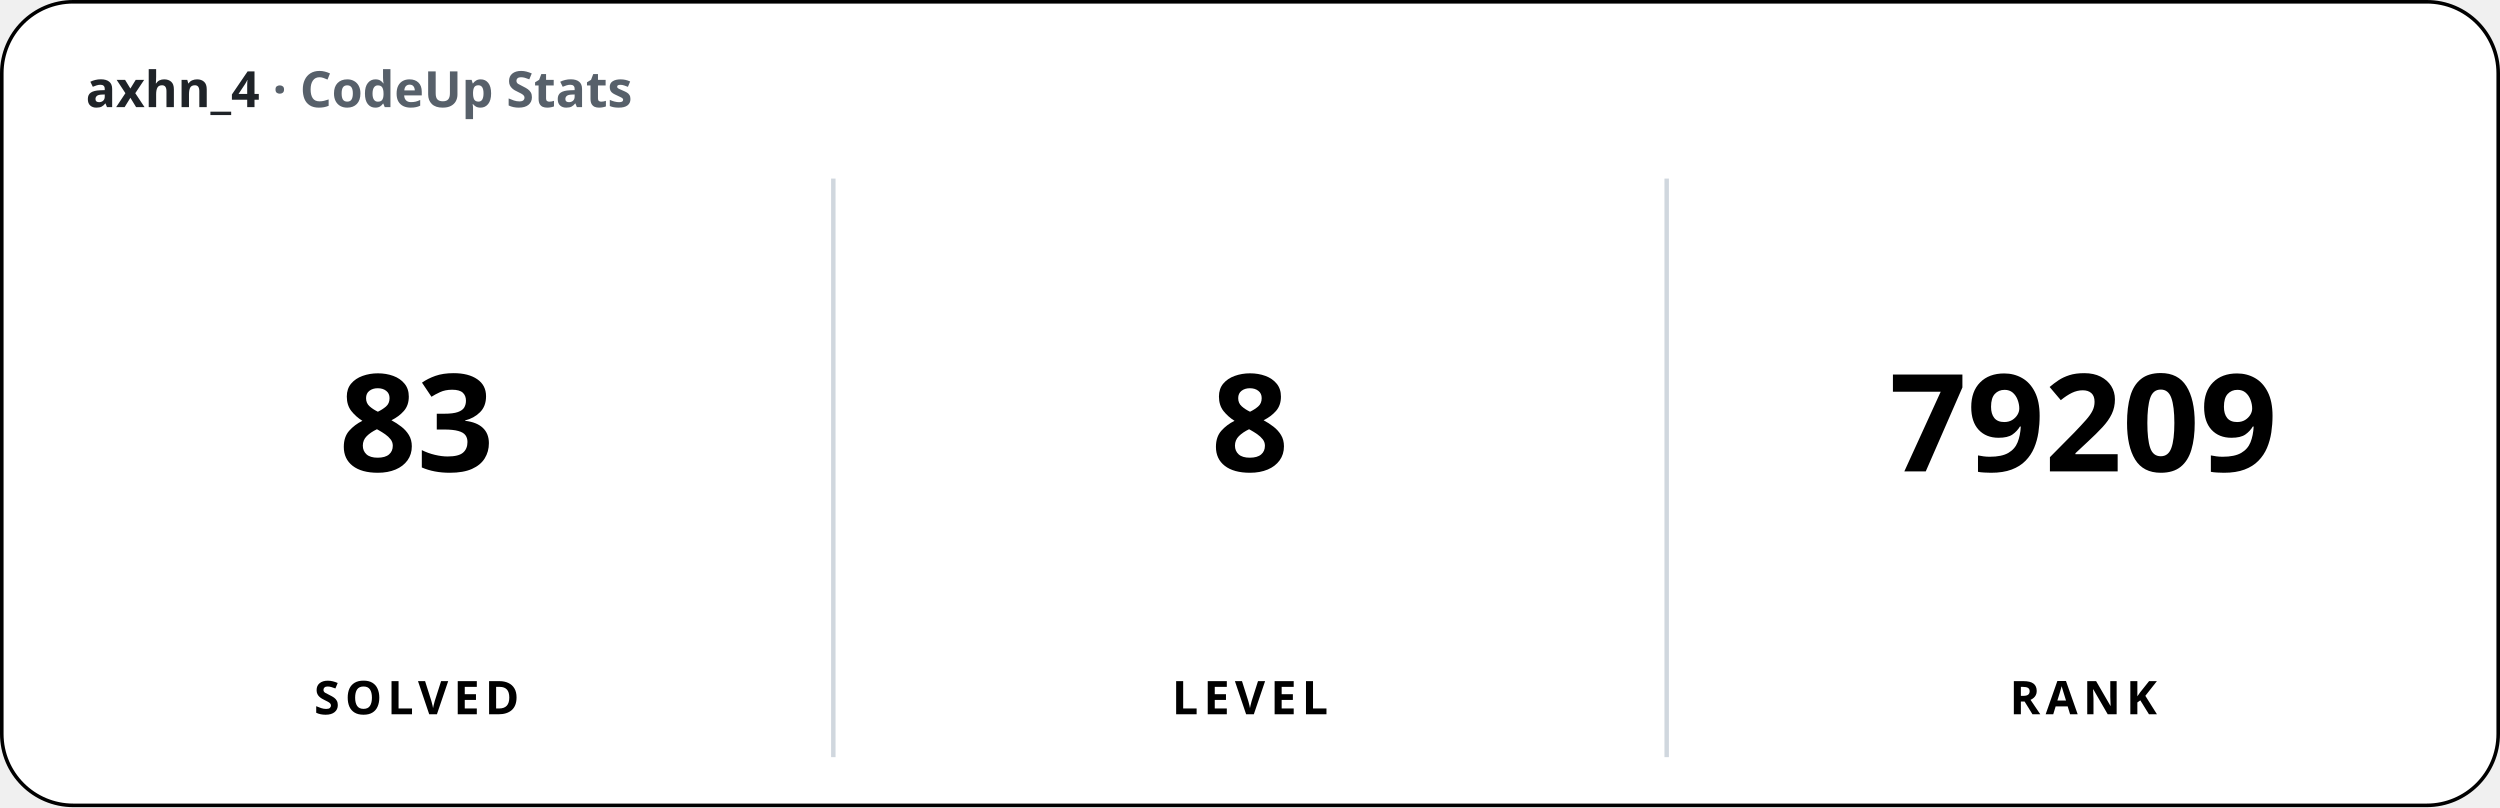
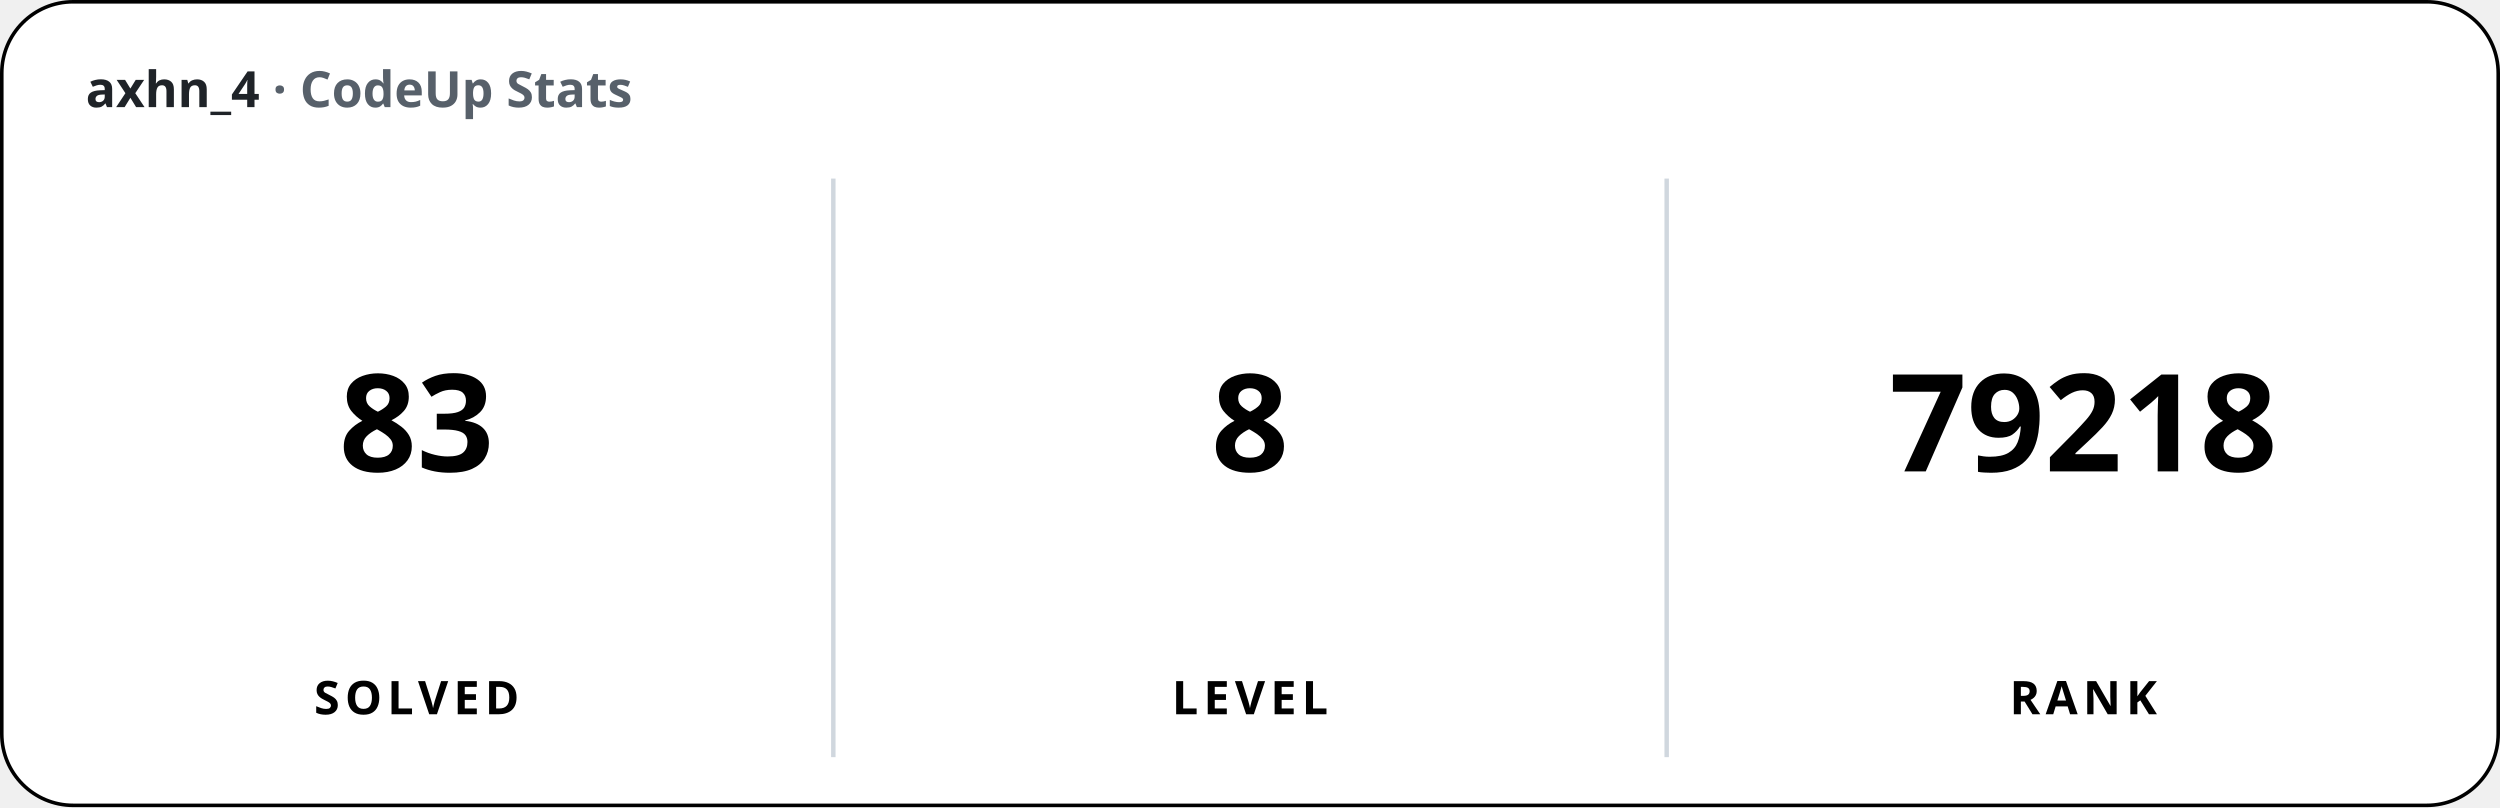
<svg xmlns="http://www.w3.org/2000/svg" width="700" height="226" viewBox="0 0 700 226" font-family="'Apple SD Gothic Neo','Segoe UI','Pretendard',sans-serif">
  <rect x="0.5" y="0.5" width="699" height="225" rx="20" fill="#ffffff" stroke="#000000" stroke-width="1" />
  <text x="24" y="30" font-size="14" font-weight="600" fill="#1f2328">axhn_4 <tspan fill="#57606a">· CodeUp Stats</tspan>
  </text>
  <line x1="233.33" y1="50" x2="233.33" y2="212" stroke="#d0d7de" stroke-width="1.25" />
  <line x1="466.67" y1="50" x2="466.67" y2="212" stroke="#d0d7de" stroke-width="1.25" />
  <text x="116.67" y="132" font-size="38" font-weight="800" text-anchor="middle">83</text>
  <text x="116.67" y="200" font-size="13" font-weight="600" text-anchor="middle" letter-spacing="1.5">SOLVED</text>
  <text x="350" y="132" font-size="38" font-weight="800" text-anchor="middle">8</text>
  <text x="350" y="200" font-size="13" font-weight="600" text-anchor="middle" letter-spacing="1.5">LEVEL</text>
-   <text x="583.33" y="132" font-size="38" font-weight="800" text-anchor="middle">79209</text>
+   <text x="583.33" y="132" font-size="38" font-weight="800" text-anchor="middle">79218</text>
  <text x="583.33" y="200" font-size="13" font-weight="600" text-anchor="middle" letter-spacing="1.5">RANK</text>
</svg>
